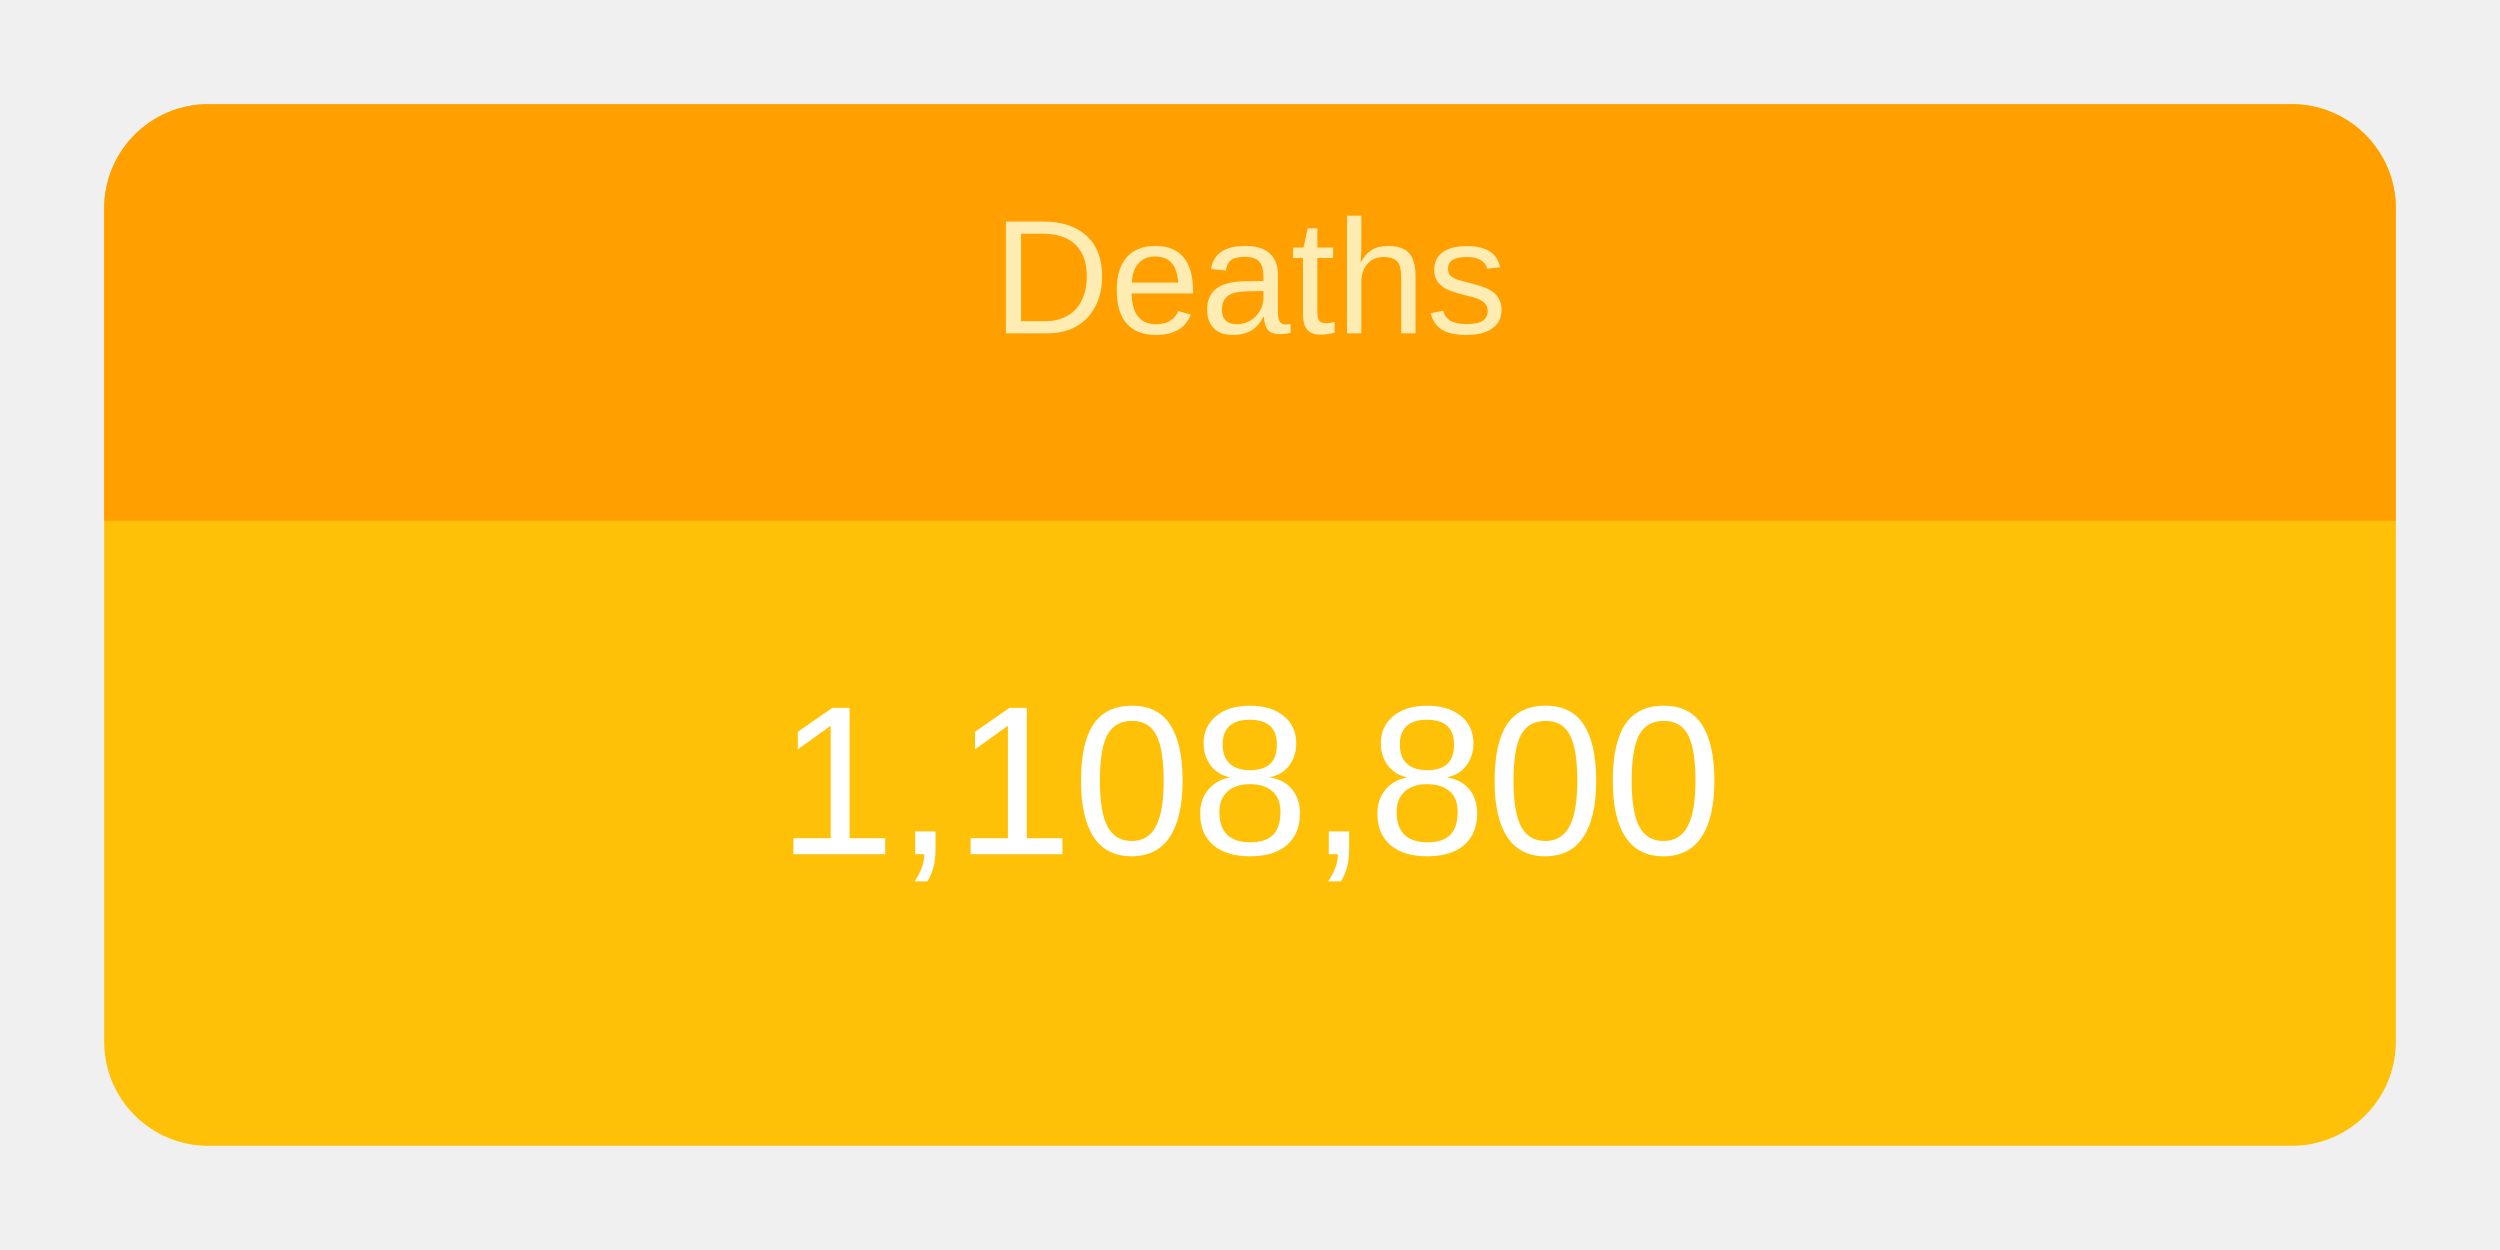
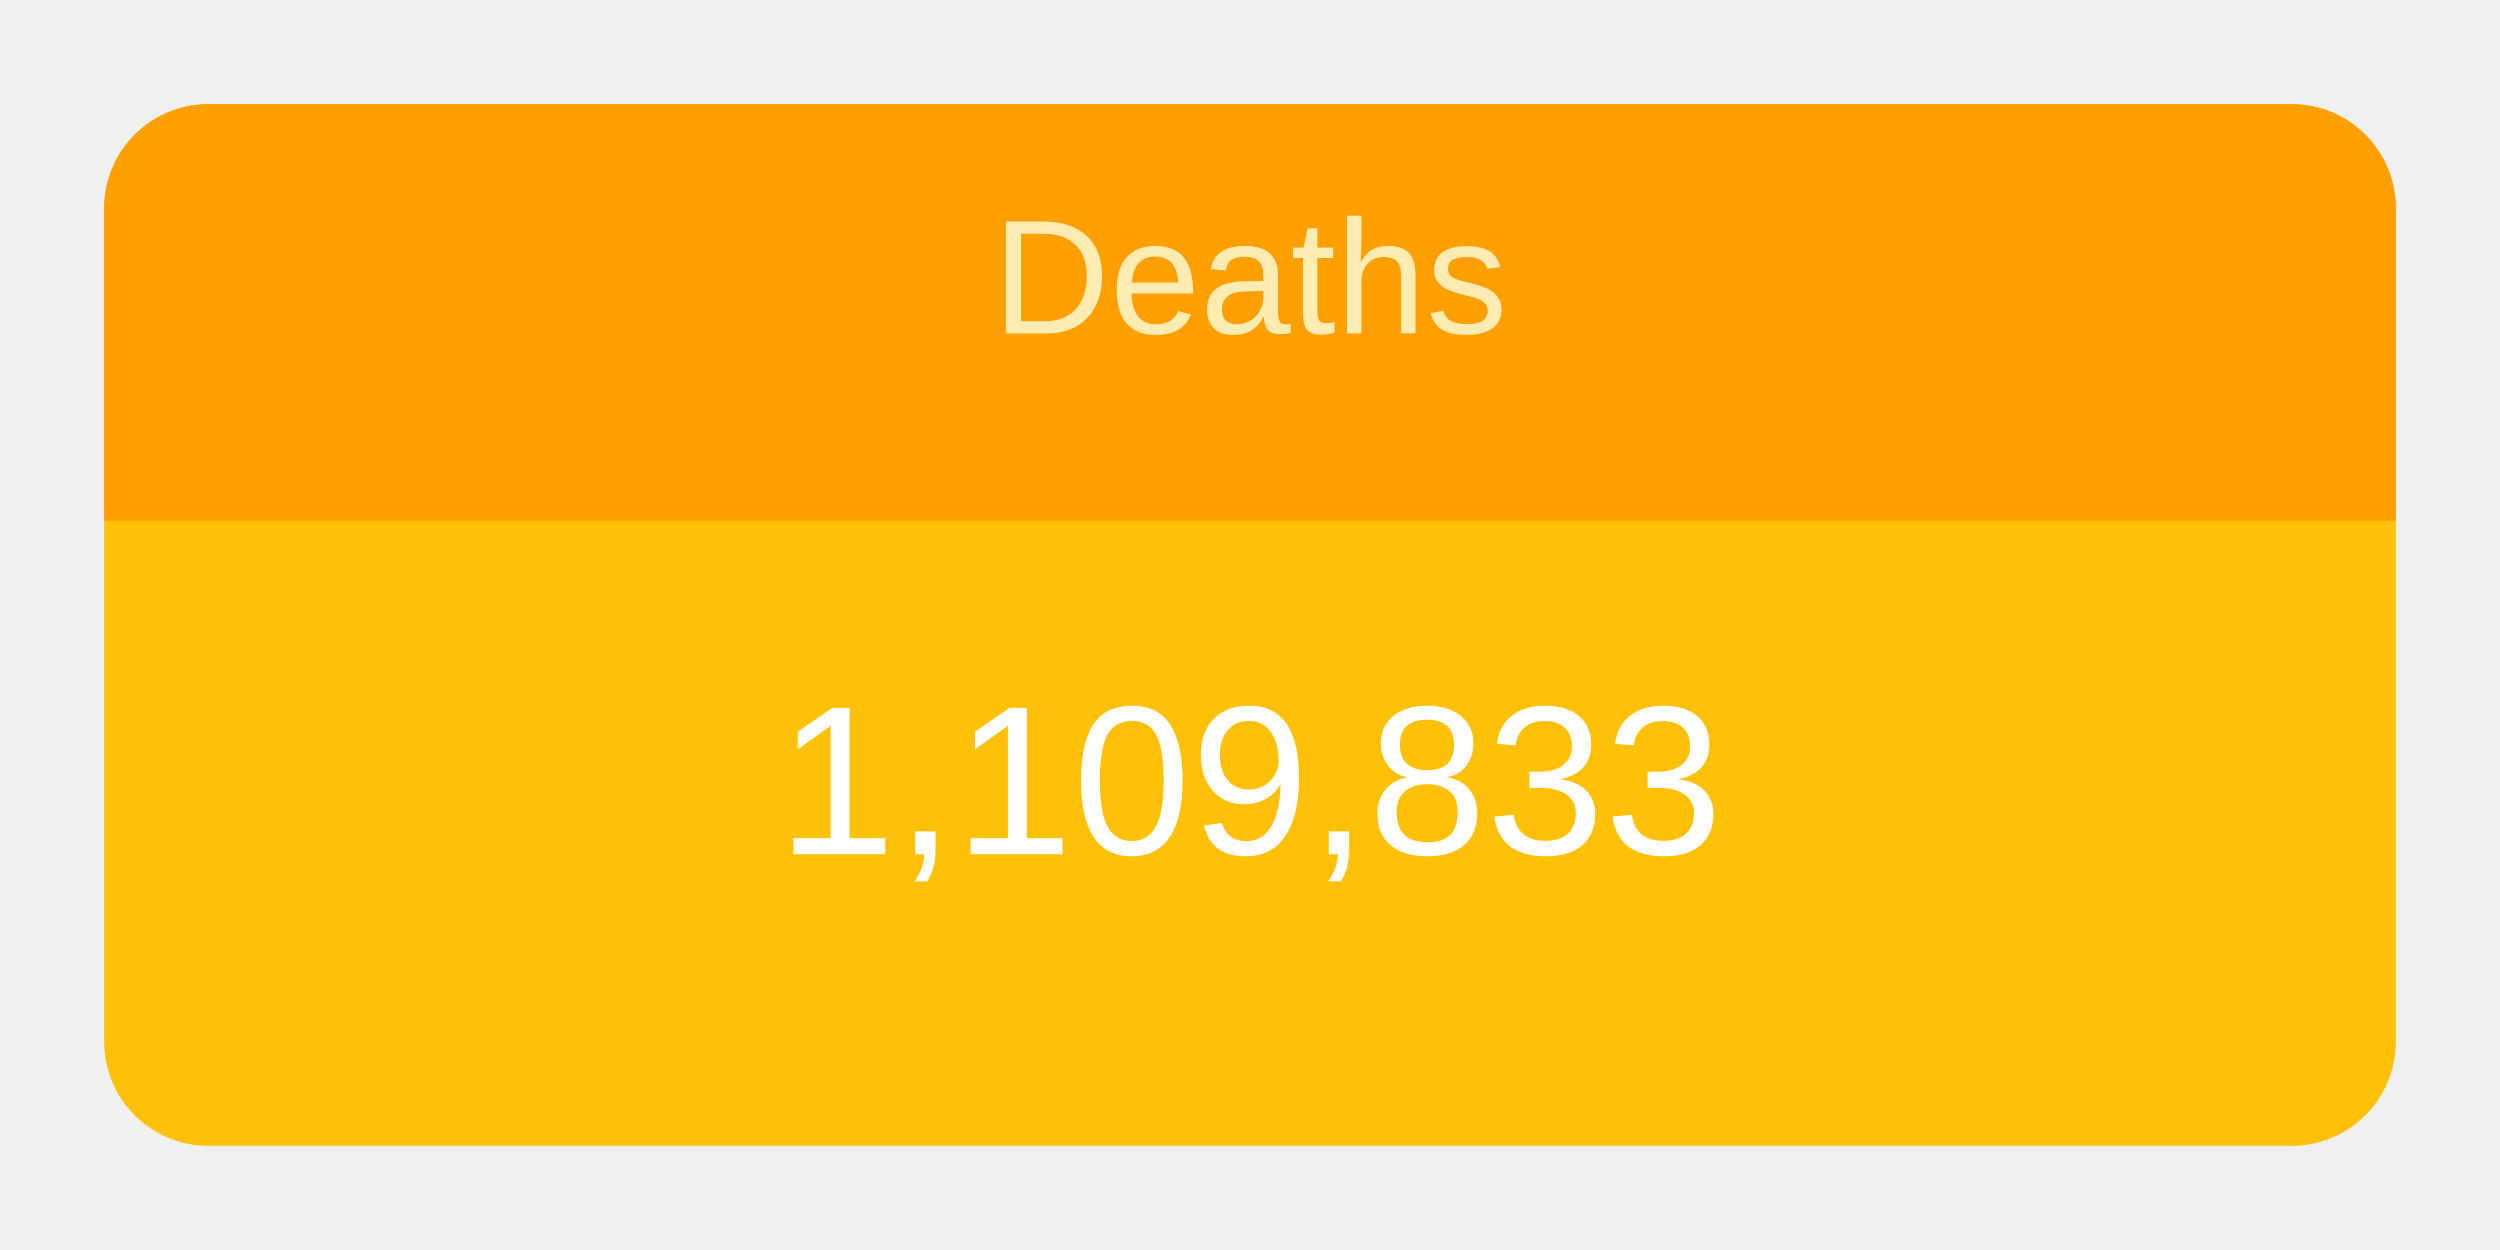
<svg xmlns="http://www.w3.org/2000/svg" height="120" viewBox="" width="240">
  <g transform="translate(10,10)">
    <rect rx="10" ry="10" width="220" height="100" style="fill: #ffc107; stroke-width: 5;" />
    <svg width="220" height="100">
      <text x="50%" y="72%" alignment-baseline="middle" text-anchor="middle" fill="white" font-size="1.7em" font-family="Arial, Helvetica, sans-serif">
-         1,108,800
+         1,109,833
      </text>
    </svg>
    <path fill="#FFA000" d=" M 210 0              a 10 10 0 0 1 10 10              v 30             h-220             v-30             a 10 10 0 0 1 10 -10" />
    <svg width="220" height="40">
      <text x="50%" y="55%" alignment-baseline="middle" text-anchor="middle" fill="#FFECB3" font-size="1.3em" font-family="Arial, Helvetica, sans-serif">
        Deaths
      </text>
    </svg>
  </g>
</svg>
